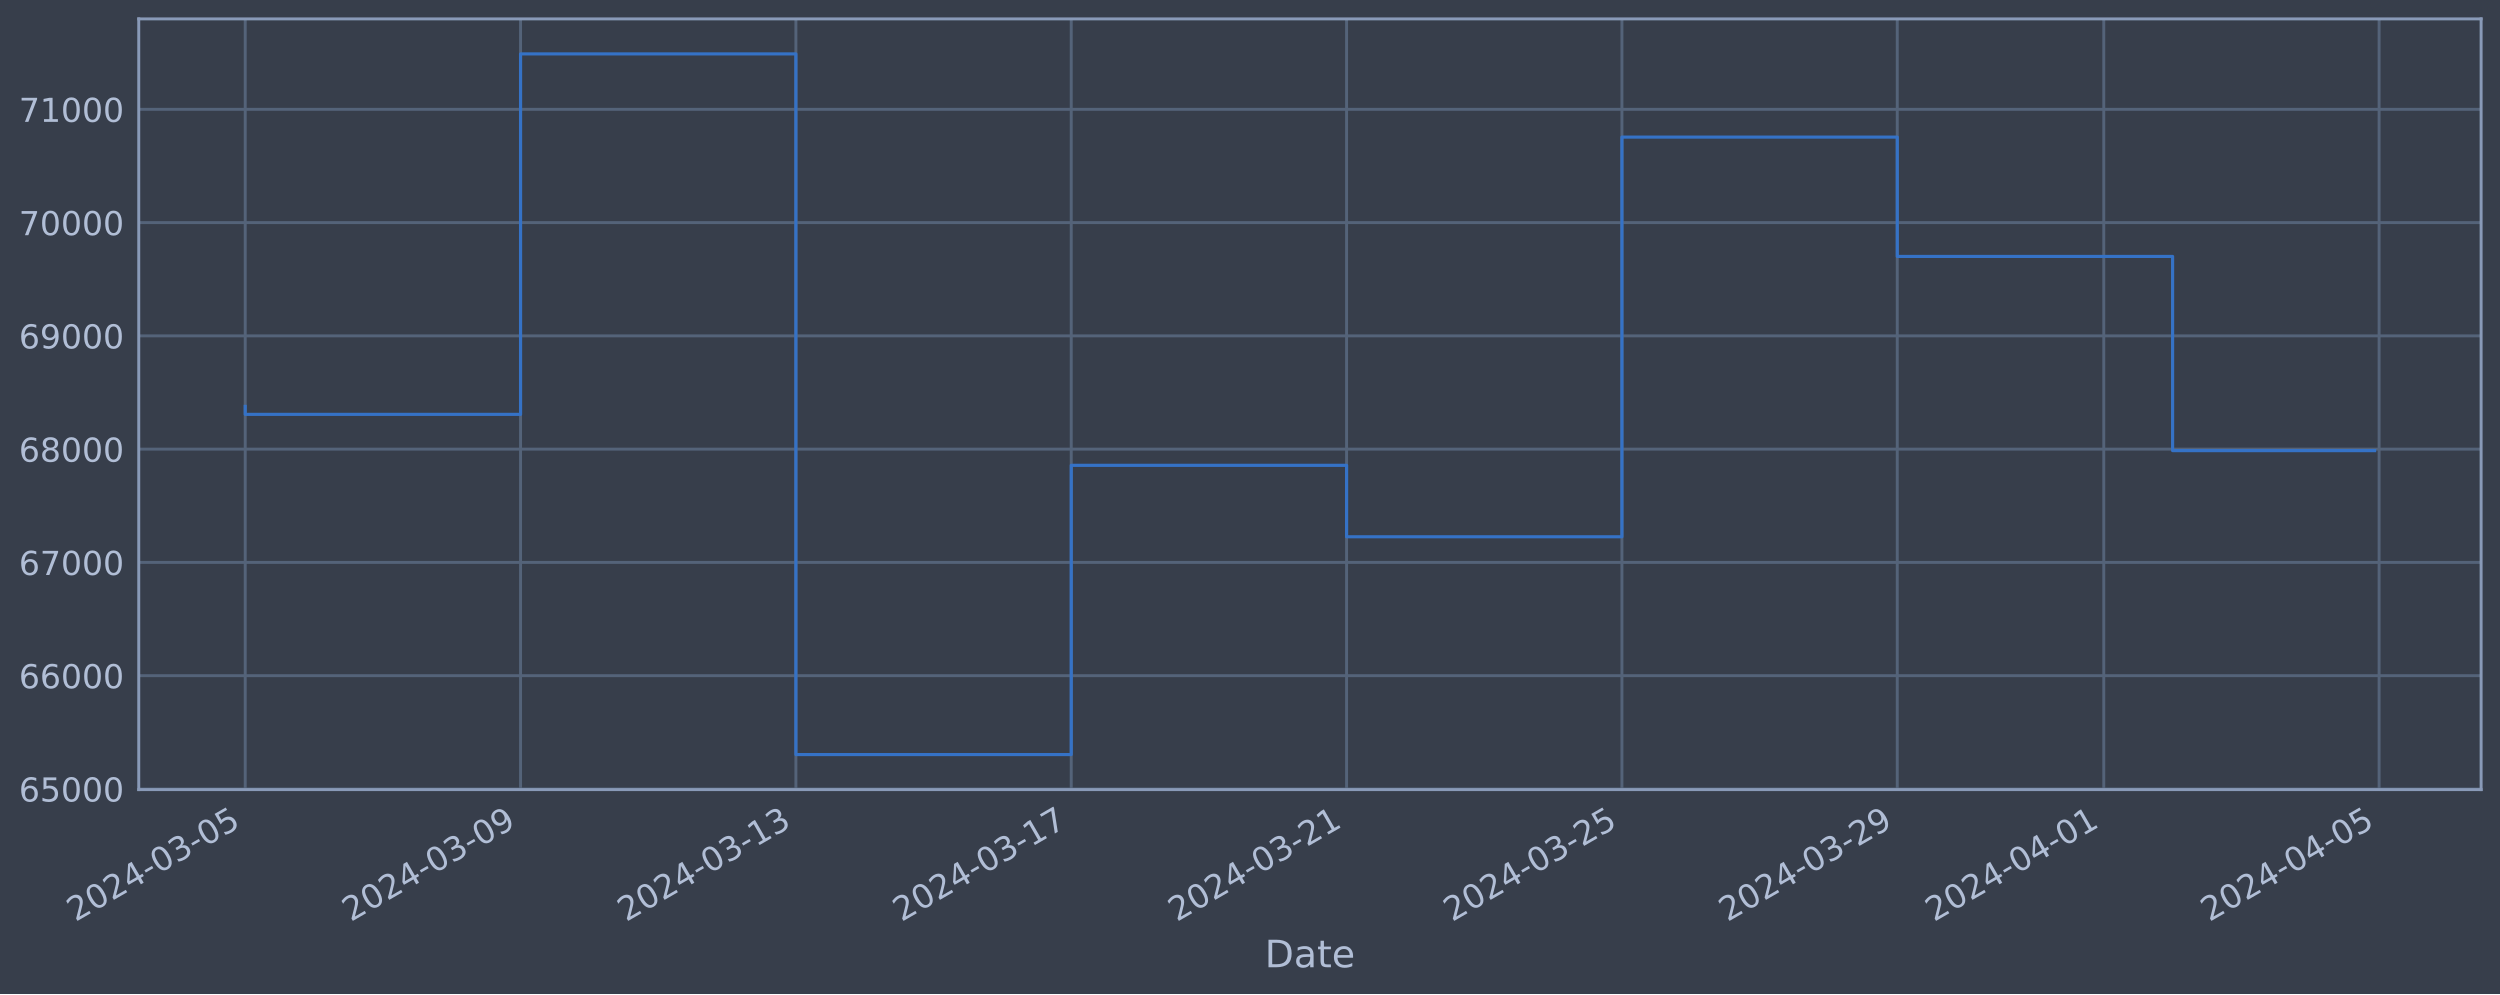
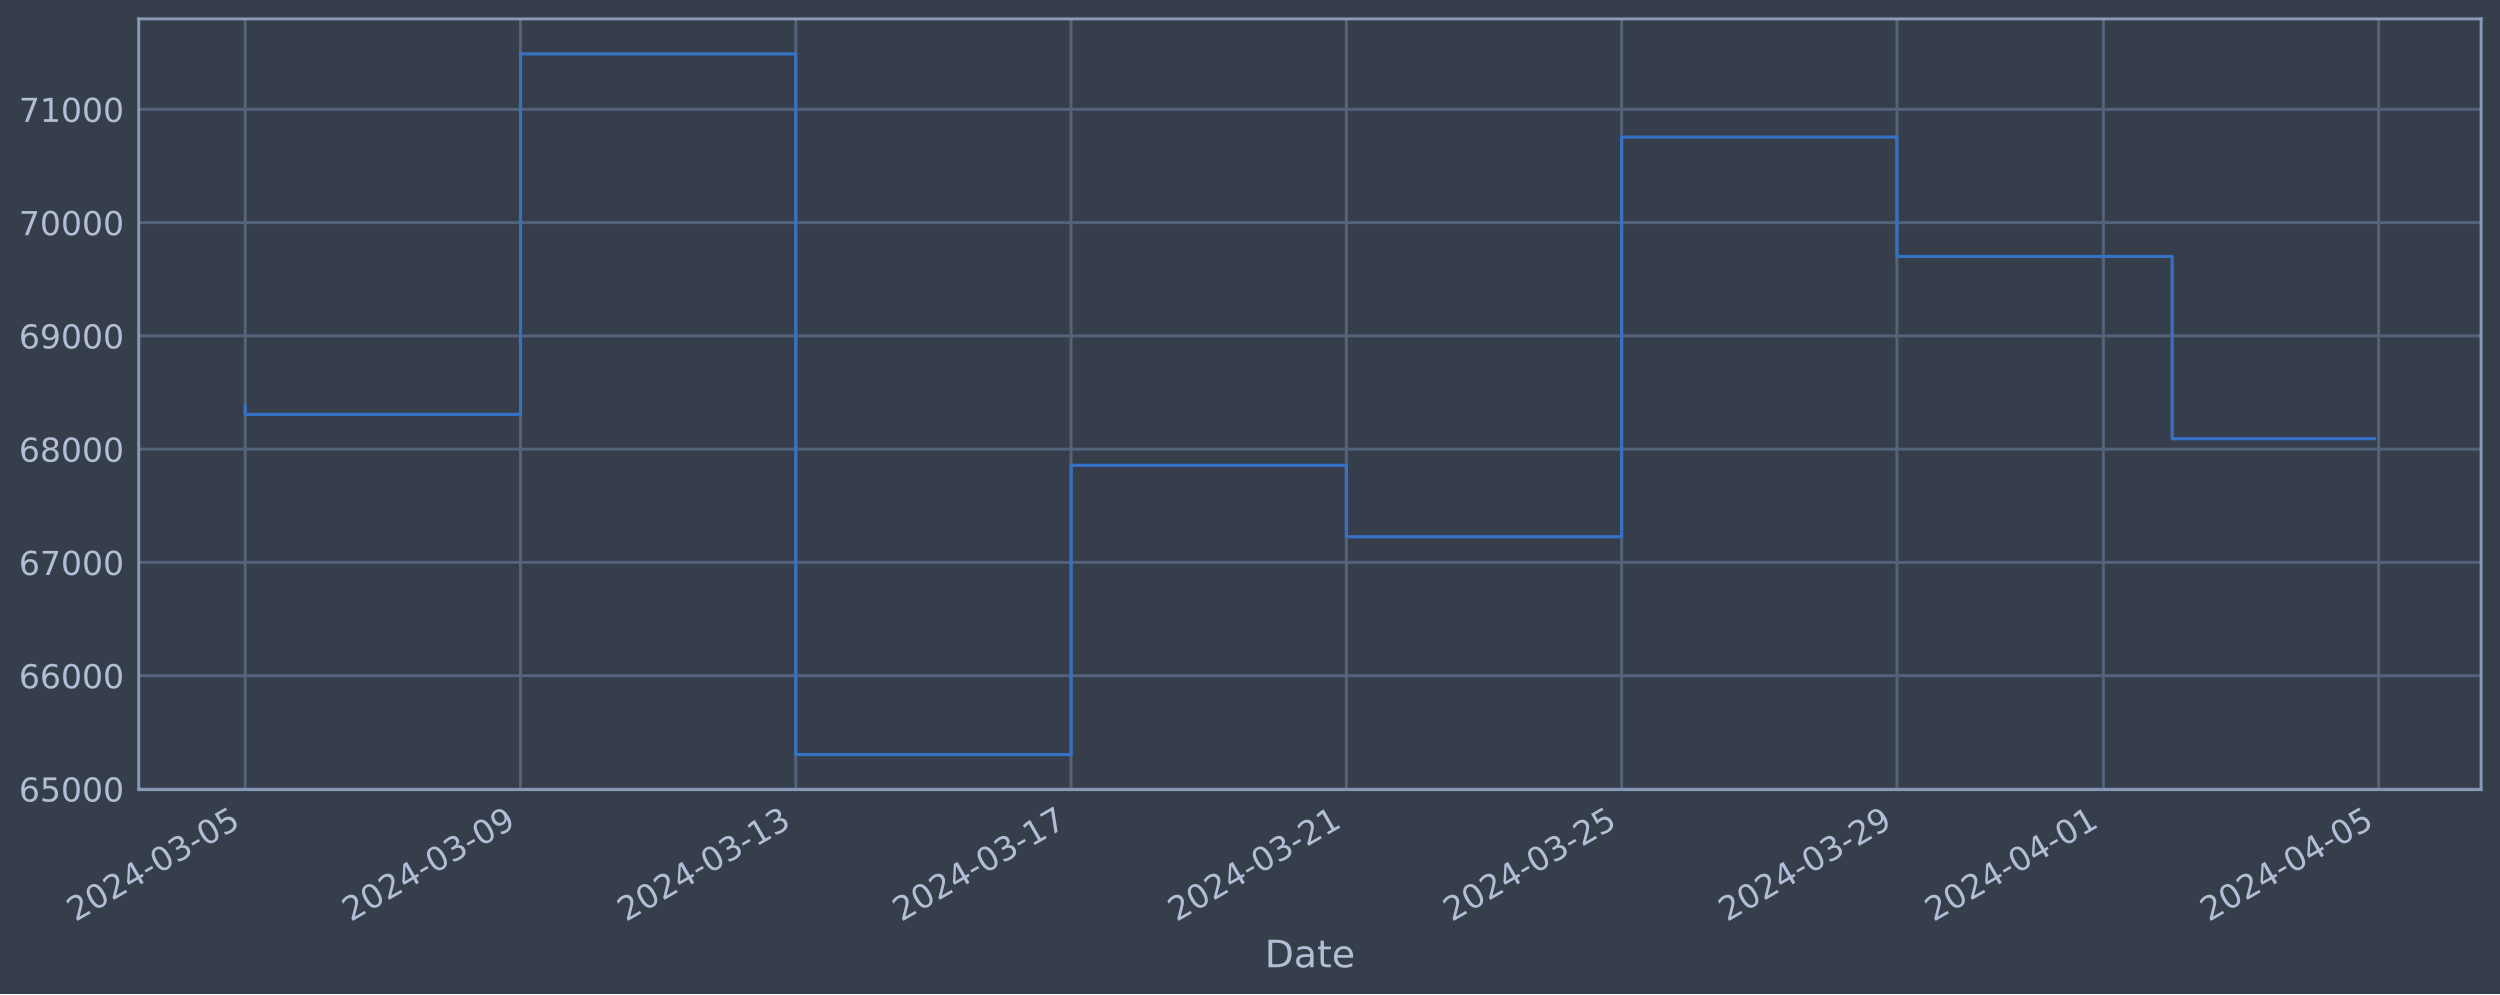
<svg xmlns="http://www.w3.org/2000/svg" xmlns:xlink="http://www.w3.org/1999/xlink" width="952.884pt" height="378.87pt" viewBox="0 0 952.884 378.87" version="1.1">
  <defs>
    <style type="text/css">*{stroke-linejoin: round; stroke-linecap: butt}</style>
  </defs>
  <g id="figure_1">
    <g id="patch_1">
      <path d="M 0 378.87  L 952.884 378.87  L 952.884 0  L 0 0  z " style="fill: #373e4b" />
    </g>
    <g id="axes_1">
      <g id="patch_2">
        <path d="M 52.884 300.96  L 945.684 300.96  L 945.684 7.2  L 52.884 7.2  z " style="fill: #373e4b" />
      </g>
      <g id="matplotlib.axis_1">
        <g id="xtick_1">
          <g id="line2d_1">
-             <path d="M 93.466 300.96  L 93.466 7.2  " clip-path="url(#p17d8f987ad)" style="fill: none; stroke: #546379; stroke-width: 1.12; stroke-linecap: square" />
+             <path d="M 93.466 300.96  L 93.466 7.2  " clip-path="url(#p375b0fe589)" style="fill: none; stroke: #546379; stroke-width: 1.12; stroke-linecap: square" />
          </g>
          <g id="line2d_2" />
          <g id="text_1">
            <g style="fill: #b1bed6" transform="translate(28.74006 351.4642) rotate(-30) scale(0.126 -0.126)">
              <defs>
                <path id="DejaVuSans-32" d="M 1228 531  L 3431 531  L 3431 0  L 469 0  L 469 531  Q 828 903 1448 1529  Q 2069 2156 2228 2338  Q 2531 2678 2651 2914  Q 2772 3150 2772 3378  Q 2772 3750 2511 3984  Q 2250 4219 1831 4219  Q 1534 4219 1204 4116  Q 875 4013 500 3803  L 500 4441  Q 881 4594 1212 4672  Q 1544 4750 1819 4750  Q 2544 4750 2975 4387  Q 3406 4025 3406 3419  Q 3406 3131 3298 2873  Q 3191 2616 2906 2266  Q 2828 2175 2409 1742  Q 1991 1309 1228 531  z " transform="scale(0.015625)" />
                <path id="DejaVuSans-30" d="M 2034 4250  Q 1547 4250 1301 3770  Q 1056 3291 1056 2328  Q 1056 1369 1301 889  Q 1547 409 2034 409  Q 2525 409 2770 889  Q 3016 1369 3016 2328  Q 3016 3291 2770 3770  Q 2525 4250 2034 4250  z M 2034 4750  Q 2819 4750 3233 4129  Q 3647 3509 3647 2328  Q 3647 1150 3233 529  Q 2819 -91 2034 -91  Q 1250 -91 836 529  Q 422 1150 422 2328  Q 422 3509 836 4129  Q 1250 4750 2034 4750  z " transform="scale(0.015625)" />
                <path id="DejaVuSans-34" d="M 2419 4116  L 825 1625  L 2419 1625  L 2419 4116  z M 2253 4666  L 3047 4666  L 3047 1625  L 3713 1625  L 3713 1100  L 3047 1100  L 3047 0  L 2419 0  L 2419 1100  L 313 1100  L 313 1709  L 2253 4666  z " transform="scale(0.015625)" />
                <path id="DejaVuSans-2d" d="M 313 2009  L 1997 2009  L 1997 1497  L 313 1497  L 313 2009  z " transform="scale(0.015625)" />
                <path id="DejaVuSans-33" d="M 2597 2516  Q 3050 2419 3304 2112  Q 3559 1806 3559 1356  Q 3559 666 3084 287  Q 2609 -91 1734 -91  Q 1441 -91 1130 -33  Q 819 25 488 141  L 488 750  Q 750 597 1062 519  Q 1375 441 1716 441  Q 2309 441 2620 675  Q 2931 909 2931 1356  Q 2931 1769 2642 2001  Q 2353 2234 1838 2234  L 1294 2234  L 1294 2753  L 1863 2753  Q 2328 2753 2575 2939  Q 2822 3125 2822 3475  Q 2822 3834 2567 4026  Q 2313 4219 1838 4219  Q 1578 4219 1281 4162  Q 984 4106 628 3988  L 628 4550  Q 988 4650 1302 4700  Q 1616 4750 1894 4750  Q 2613 4750 3031 4423  Q 3450 4097 3450 3541  Q 3450 3153 3228 2886  Q 3006 2619 2597 2516  z " transform="scale(0.015625)" />
                <path id="DejaVuSans-35" d="M 691 4666  L 3169 4666  L 3169 4134  L 1269 4134  L 1269 2991  Q 1406 3038 1543 3061  Q 1681 3084 1819 3084  Q 2600 3084 3056 2656  Q 3513 2228 3513 1497  Q 3513 744 3044 326  Q 2575 -91 1722 -91  Q 1428 -91 1123 -41  Q 819 9 494 109  L 494 744  Q 775 591 1075 516  Q 1375 441 1709 441  Q 2250 441 2565 725  Q 2881 1009 2881 1497  Q 2881 1984 2565 2268  Q 2250 2553 1709 2553  Q 1456 2553 1204 2497  Q 953 2441 691 2322  L 691 4666  z " transform="scale(0.015625)" />
              </defs>
              <use xlink:href="#DejaVuSans-32" />
              <use xlink:href="#DejaVuSans-30" x="63.623" />
              <use xlink:href="#DejaVuSans-32" x="127.246" />
              <use xlink:href="#DejaVuSans-34" x="190.869" />
              <use xlink:href="#DejaVuSans-2d" x="254.492" />
              <use xlink:href="#DejaVuSans-30" x="290.576" />
              <use xlink:href="#DejaVuSans-33" x="354.199" />
              <use xlink:href="#DejaVuSans-2d" x="417.822" />
              <use xlink:href="#DejaVuSans-30" x="453.906" />
              <use xlink:href="#DejaVuSans-35" x="517.529" />
            </g>
          </g>
        </g>
        <g id="xtick_2">
          <g id="line2d_3">
-             <path d="M 198.413 300.96  L 198.413 7.2  " clip-path="url(#p17d8f987ad)" style="fill: none; stroke: #546379; stroke-width: 1.12; stroke-linecap: square" />
+             <path d="M 198.391 300.96  L 198.391 7.2  " clip-path="url(#p375b0fe589)" style="fill: none; stroke: #546379; stroke-width: 1.12; stroke-linecap: square" />
          </g>
          <g id="line2d_4" />
          <g id="text_2">
-             <g style="fill: #b1bed6" transform="translate(133.6871 351.4642) rotate(-30) scale(0.126 -0.126)">
+             <g style="fill: #b1bed6" transform="translate(133.6656 351.4642) rotate(-30) scale(0.126 -0.126)">
              <defs>
                <path id="DejaVuSans-39" d="M 703 97  L 703 672  Q 941 559 1184 500  Q 1428 441 1663 441  Q 2288 441 2617 861  Q 2947 1281 2994 2138  Q 2813 1869 2534 1725  Q 2256 1581 1919 1581  Q 1219 1581 811 2004  Q 403 2428 403 3163  Q 403 3881 828 4315  Q 1253 4750 1959 4750  Q 2769 4750 3195 4129  Q 3622 3509 3622 2328  Q 3622 1225 3098 567  Q 2575 -91 1691 -91  Q 1453 -91 1209 -44  Q 966 3 703 97  z M 1959 2075  Q 2384 2075 2632 2365  Q 2881 2656 2881 3163  Q 2881 3666 2632 3958  Q 2384 4250 1959 4250  Q 1534 4250 1286 3958  Q 1038 3666 1038 3163  Q 1038 2656 1286 2365  Q 1534 2075 1959 2075  z " transform="scale(0.015625)" />
              </defs>
              <use xlink:href="#DejaVuSans-32" />
              <use xlink:href="#DejaVuSans-30" x="63.623" />
              <use xlink:href="#DejaVuSans-32" x="127.246" />
              <use xlink:href="#DejaVuSans-34" x="190.869" />
              <use xlink:href="#DejaVuSans-2d" x="254.492" />
              <use xlink:href="#DejaVuSans-30" x="290.576" />
              <use xlink:href="#DejaVuSans-33" x="354.199" />
              <use xlink:href="#DejaVuSans-2d" x="417.822" />
              <use xlink:href="#DejaVuSans-30" x="453.906" />
              <use xlink:href="#DejaVuSans-39" x="517.529" />
            </g>
          </g>
        </g>
        <g id="xtick_3">
          <g id="line2d_5">
-             <path d="M 303.36 300.96  L 303.36 7.2  " clip-path="url(#p17d8f987ad)" style="fill: none; stroke: #546379; stroke-width: 1.12; stroke-linecap: square" />
+             <path d="M 303.317 300.96  L 303.317 7.2  " clip-path="url(#p375b0fe589)" style="fill: none; stroke: #546379; stroke-width: 1.12; stroke-linecap: square" />
          </g>
          <g id="line2d_6" />
          <g id="text_3">
-             <g style="fill: #b1bed6" transform="translate(238.6342 351.4642) rotate(-30) scale(0.126 -0.126)">
+             <g style="fill: #b1bed6" transform="translate(238.5911 351.4642) rotate(-30) scale(0.126 -0.126)">
              <defs>
                <path id="DejaVuSans-31" d="M 794 531  L 1825 531  L 1825 4091  L 703 3866  L 703 4441  L 1819 4666  L 2450 4666  L 2450 531  L 3481 531  L 3481 0  L 794 0  L 794 531  z " transform="scale(0.015625)" />
              </defs>
              <use xlink:href="#DejaVuSans-32" />
              <use xlink:href="#DejaVuSans-30" x="63.623" />
              <use xlink:href="#DejaVuSans-32" x="127.246" />
              <use xlink:href="#DejaVuSans-34" x="190.869" />
              <use xlink:href="#DejaVuSans-2d" x="254.492" />
              <use xlink:href="#DejaVuSans-30" x="290.576" />
              <use xlink:href="#DejaVuSans-33" x="354.199" />
              <use xlink:href="#DejaVuSans-2d" x="417.822" />
              <use xlink:href="#DejaVuSans-31" x="453.906" />
              <use xlink:href="#DejaVuSans-33" x="517.529" />
            </g>
          </g>
        </g>
        <g id="xtick_4">
          <g id="line2d_7">
-             <path d="M 408.307 300.96  L 408.307 7.2  " clip-path="url(#p17d8f987ad)" style="fill: none; stroke: #546379; stroke-width: 1.12; stroke-linecap: square" />
+             <path d="M 408.242 300.96  L 408.242 7.2  " clip-path="url(#p375b0fe589)" style="fill: none; stroke: #546379; stroke-width: 1.12; stroke-linecap: square" />
          </g>
          <g id="line2d_8" />
          <g id="text_4">
-             <g style="fill: #b1bed6" transform="translate(343.5812 351.4642) rotate(-30) scale(0.126 -0.126)">
+             <g style="fill: #b1bed6" transform="translate(343.5165 351.4642) rotate(-30) scale(0.126 -0.126)">
              <defs>
                <path id="DejaVuSans-37" d="M 525 4666  L 3525 4666  L 3525 4397  L 1831 0  L 1172 0  L 2766 4134  L 525 4134  L 525 4666  z " transform="scale(0.015625)" />
              </defs>
              <use xlink:href="#DejaVuSans-32" />
              <use xlink:href="#DejaVuSans-30" x="63.623" />
              <use xlink:href="#DejaVuSans-32" x="127.246" />
              <use xlink:href="#DejaVuSans-34" x="190.869" />
              <use xlink:href="#DejaVuSans-2d" x="254.492" />
              <use xlink:href="#DejaVuSans-30" x="290.576" />
              <use xlink:href="#DejaVuSans-33" x="354.199" />
              <use xlink:href="#DejaVuSans-2d" x="417.822" />
              <use xlink:href="#DejaVuSans-31" x="453.906" />
              <use xlink:href="#DejaVuSans-37" x="517.529" />
            </g>
          </g>
        </g>
        <g id="xtick_5">
          <g id="line2d_9">
-             <path d="M 513.254 300.96  L 513.254 7.2  " clip-path="url(#p17d8f987ad)" style="fill: none; stroke: #546379; stroke-width: 1.12; stroke-linecap: square" />
+             <path d="M 513.168 300.96  L 513.168 7.2  " clip-path="url(#p375b0fe589)" style="fill: none; stroke: #546379; stroke-width: 1.12; stroke-linecap: square" />
          </g>
          <g id="line2d_10" />
          <g id="text_5">
-             <g style="fill: #b1bed6" transform="translate(448.5283 351.4642) rotate(-30) scale(0.126 -0.126)">
+             <g style="fill: #b1bed6" transform="translate(448.442 351.4642) rotate(-30) scale(0.126 -0.126)">
              <use xlink:href="#DejaVuSans-32" />
              <use xlink:href="#DejaVuSans-30" x="63.623" />
              <use xlink:href="#DejaVuSans-32" x="127.246" />
              <use xlink:href="#DejaVuSans-34" x="190.869" />
              <use xlink:href="#DejaVuSans-2d" x="254.492" />
              <use xlink:href="#DejaVuSans-30" x="290.576" />
              <use xlink:href="#DejaVuSans-33" x="354.199" />
              <use xlink:href="#DejaVuSans-2d" x="417.822" />
              <use xlink:href="#DejaVuSans-32" x="453.906" />
              <use xlink:href="#DejaVuSans-31" x="517.529" />
            </g>
          </g>
        </g>
        <g id="xtick_6">
          <g id="line2d_11">
-             <path d="M 618.201 300.96  L 618.201 7.2  " clip-path="url(#p17d8f987ad)" style="fill: none; stroke: #546379; stroke-width: 1.12; stroke-linecap: square" />
+             <path d="M 618.093 300.96  L 618.093 7.2  " clip-path="url(#p375b0fe589)" style="fill: none; stroke: #546379; stroke-width: 1.12; stroke-linecap: square" />
          </g>
          <g id="line2d_12" />
          <g id="text_6">
-             <g style="fill: #b1bed6" transform="translate(553.4753 351.4642) rotate(-30) scale(0.126 -0.126)">
+             <g style="fill: #b1bed6" transform="translate(553.3675 351.4642) rotate(-30) scale(0.126 -0.126)">
              <use xlink:href="#DejaVuSans-32" />
              <use xlink:href="#DejaVuSans-30" x="63.623" />
              <use xlink:href="#DejaVuSans-32" x="127.246" />
              <use xlink:href="#DejaVuSans-34" x="190.869" />
              <use xlink:href="#DejaVuSans-2d" x="254.492" />
              <use xlink:href="#DejaVuSans-30" x="290.576" />
              <use xlink:href="#DejaVuSans-33" x="354.199" />
              <use xlink:href="#DejaVuSans-2d" x="417.822" />
              <use xlink:href="#DejaVuSans-32" x="453.906" />
              <use xlink:href="#DejaVuSans-35" x="517.529" />
            </g>
          </g>
        </g>
        <g id="xtick_7">
          <g id="line2d_13">
-             <path d="M 723.148 300.96  L 723.148 7.2  " clip-path="url(#p17d8f987ad)" style="fill: none; stroke: #546379; stroke-width: 1.12; stroke-linecap: square" />
+             <path d="M 723.019 300.96  L 723.019 7.2  " clip-path="url(#p375b0fe589)" style="fill: none; stroke: #546379; stroke-width: 1.12; stroke-linecap: square" />
          </g>
          <g id="line2d_14" />
          <g id="text_7">
-             <g style="fill: #b1bed6" transform="translate(658.4224 351.4642) rotate(-30) scale(0.126 -0.126)">
+             <g style="fill: #b1bed6" transform="translate(658.293 351.4642) rotate(-30) scale(0.126 -0.126)">
              <use xlink:href="#DejaVuSans-32" />
              <use xlink:href="#DejaVuSans-30" x="63.623" />
              <use xlink:href="#DejaVuSans-32" x="127.246" />
              <use xlink:href="#DejaVuSans-34" x="190.869" />
              <use xlink:href="#DejaVuSans-2d" x="254.492" />
              <use xlink:href="#DejaVuSans-30" x="290.576" />
              <use xlink:href="#DejaVuSans-33" x="354.199" />
              <use xlink:href="#DejaVuSans-2d" x="417.822" />
              <use xlink:href="#DejaVuSans-32" x="453.906" />
              <use xlink:href="#DejaVuSans-39" x="517.529" />
            </g>
          </g>
        </g>
        <g id="xtick_8">
          <g id="line2d_15">
-             <path d="M 801.858 300.96  L 801.858 7.2  " clip-path="url(#p17d8f987ad)" style="fill: none; stroke: #546379; stroke-width: 1.12; stroke-linecap: square" />
+             <path d="M 801.713 300.96  L 801.713 7.2  " clip-path="url(#p375b0fe589)" style="fill: none; stroke: #546379; stroke-width: 1.12; stroke-linecap: square" />
          </g>
          <g id="line2d_16" />
          <g id="text_8">
-             <g style="fill: #b1bed6" transform="translate(737.1326 351.4642) rotate(-30) scale(0.126 -0.126)">
+             <g style="fill: #b1bed6" transform="translate(736.9872 351.4642) rotate(-30) scale(0.126 -0.126)">
              <use xlink:href="#DejaVuSans-32" />
              <use xlink:href="#DejaVuSans-30" x="63.623" />
              <use xlink:href="#DejaVuSans-32" x="127.246" />
              <use xlink:href="#DejaVuSans-34" x="190.869" />
              <use xlink:href="#DejaVuSans-2d" x="254.492" />
              <use xlink:href="#DejaVuSans-30" x="290.576" />
              <use xlink:href="#DejaVuSans-34" x="354.199" />
              <use xlink:href="#DejaVuSans-2d" x="417.822" />
              <use xlink:href="#DejaVuSans-30" x="453.906" />
              <use xlink:href="#DejaVuSans-31" x="517.529" />
            </g>
          </g>
        </g>
        <g id="xtick_9">
          <g id="line2d_17">
-             <path d="M 906.805 300.96  L 906.805 7.2  " clip-path="url(#p17d8f987ad)" style="fill: none; stroke: #546379; stroke-width: 1.12; stroke-linecap: square" />
+             <path d="M 906.638 300.96  L 906.638 7.2  " clip-path="url(#p375b0fe589)" style="fill: none; stroke: #546379; stroke-width: 1.12; stroke-linecap: square" />
          </g>
          <g id="line2d_18" />
          <g id="text_9">
-             <g style="fill: #b1bed6" transform="translate(842.0797 351.4642) rotate(-30) scale(0.126 -0.126)">
+             <g style="fill: #b1bed6" transform="translate(841.9127 351.4642) rotate(-30) scale(0.126 -0.126)">
              <use xlink:href="#DejaVuSans-32" />
              <use xlink:href="#DejaVuSans-30" x="63.623" />
              <use xlink:href="#DejaVuSans-32" x="127.246" />
              <use xlink:href="#DejaVuSans-34" x="190.869" />
              <use xlink:href="#DejaVuSans-2d" x="254.492" />
              <use xlink:href="#DejaVuSans-30" x="290.576" />
              <use xlink:href="#DejaVuSans-34" x="354.199" />
              <use xlink:href="#DejaVuSans-2d" x="417.822" />
              <use xlink:href="#DejaVuSans-30" x="453.906" />
              <use xlink:href="#DejaVuSans-35" x="517.529" />
            </g>
          </g>
        </g>
        <g id="text_10">
          <g style="fill: #b1bed6" transform="translate(482.0746 368.6753) scale(0.144 -0.144)">
            <defs>
              <path id="DejaVuSans-44" d="M 1259 4147  L 1259 519  L 2022 519  Q 2988 519 3436 956  Q 3884 1394 3884 2338  Q 3884 3275 3436 3711  Q 2988 4147 2022 4147  L 1259 4147  z M 628 4666  L 1925 4666  Q 3281 4666 3915 4102  Q 4550 3538 4550 2338  Q 4550 1131 3912 565  Q 3275 0 1925 0  L 628 0  L 628 4666  z " transform="scale(0.015625)" />
              <path id="DejaVuSans-61" d="M 2194 1759  Q 1497 1759 1228 1600  Q 959 1441 959 1056  Q 959 750 1161 570  Q 1363 391 1709 391  Q 2188 391 2477 730  Q 2766 1069 2766 1631  L 2766 1759  L 2194 1759  z M 3341 1997  L 3341 0  L 2766 0  L 2766 531  Q 2569 213 2275 61  Q 1981 -91 1556 -91  Q 1019 -91 701 211  Q 384 513 384 1019  Q 384 1609 779 1909  Q 1175 2209 1959 2209  L 2766 2209  L 2766 2266  Q 2766 2663 2505 2880  Q 2244 3097 1772 3097  Q 1472 3097 1187 3025  Q 903 2953 641 2809  L 641 3341  Q 956 3463 1253 3523  Q 1550 3584 1831 3584  Q 2591 3584 2966 3190  Q 3341 2797 3341 1997  z " transform="scale(0.015625)" />
              <path id="DejaVuSans-74" d="M 1172 4494  L 1172 3500  L 2356 3500  L 2356 3053  L 1172 3053  L 1172 1153  Q 1172 725 1289 603  Q 1406 481 1766 481  L 2356 481  L 2356 0  L 1766 0  Q 1100 0 847 248  Q 594 497 594 1153  L 594 3053  L 172 3053  L 172 3500  L 594 3500  L 594 4494  L 1172 4494  z " transform="scale(0.015625)" />
              <path id="DejaVuSans-65" d="M 3597 1894  L 3597 1613  L 953 1613  Q 991 1019 1311 708  Q 1631 397 2203 397  Q 2534 397 2845 478  Q 3156 559 3463 722  L 3463 178  Q 3153 47 2828 -22  Q 2503 -91 2169 -91  Q 1331 -91 842 396  Q 353 884 353 1716  Q 353 2575 817 3079  Q 1281 3584 2069 3584  Q 2775 3584 3186 3129  Q 3597 2675 3597 1894  z M 3022 2063  Q 3016 2534 2758 2815  Q 2500 3097 2075 3097  Q 1594 3097 1305 2825  Q 1016 2553 972 2059  L 3022 2063  z " transform="scale(0.015625)" />
            </defs>
            <use xlink:href="#DejaVuSans-44" />
            <use xlink:href="#DejaVuSans-61" x="77.002" />
            <use xlink:href="#DejaVuSans-74" x="138.281" />
            <use xlink:href="#DejaVuSans-65" x="177.49" />
          </g>
        </g>
      </g>
      <g id="matplotlib.axis_2">
        <g id="ytick_1">
          <g id="line2d_19">
-             <path d="M 52.884 300.718  L 945.684 300.718  " clip-path="url(#p17d8f987ad)" style="fill: none; stroke: #546379; stroke-width: 1.12; stroke-linecap: square" />
+             <path d="M 52.884 300.718  L 945.684 300.718  " clip-path="url(#p375b0fe589)" style="fill: none; stroke: #546379; stroke-width: 1.12; stroke-linecap: square" />
          </g>
          <g id="line2d_20" />
          <g id="text_11">
            <g style="fill: #b1bed6" transform="translate(7.2 305.5049) scale(0.126 -0.126)">
              <defs>
                <path id="DejaVuSans-36" d="M 2113 2584  Q 1688 2584 1439 2293  Q 1191 2003 1191 1497  Q 1191 994 1439 701  Q 1688 409 2113 409  Q 2538 409 2786 701  Q 3034 994 3034 1497  Q 3034 2003 2786 2293  Q 2538 2584 2113 2584  z M 3366 4563  L 3366 3988  Q 3128 4100 2886 4159  Q 2644 4219 2406 4219  Q 1781 4219 1451 3797  Q 1122 3375 1075 2522  Q 1259 2794 1537 2939  Q 1816 3084 2150 3084  Q 2853 3084 3261 2657  Q 3669 2231 3669 1497  Q 3669 778 3244 343  Q 2819 -91 2113 -91  Q 1303 -91 875 529  Q 447 1150 447 2328  Q 447 3434 972 4092  Q 1497 4750 2381 4750  Q 2619 4750 2861 4703  Q 3103 4656 3366 4563  z " transform="scale(0.015625)" />
              </defs>
              <use xlink:href="#DejaVuSans-36" />
              <use xlink:href="#DejaVuSans-35" x="63.623" />
              <use xlink:href="#DejaVuSans-30" x="127.246" />
              <use xlink:href="#DejaVuSans-30" x="190.869" />
              <use xlink:href="#DejaVuSans-30" x="254.492" />
            </g>
          </g>
        </g>
        <g id="ytick_2">
          <g id="line2d_21">
-             <path d="M 52.884 257.544  L 945.684 257.544  " clip-path="url(#p17d8f987ad)" style="fill: none; stroke: #546379; stroke-width: 1.12; stroke-linecap: square" />
+             <path d="M 52.884 257.544  L 945.684 257.544  " clip-path="url(#p375b0fe589)" style="fill: none; stroke: #546379; stroke-width: 1.12; stroke-linecap: square" />
          </g>
          <g id="line2d_22" />
          <g id="text_12">
            <g style="fill: #b1bed6" transform="translate(7.2 262.331) scale(0.126 -0.126)">
              <use xlink:href="#DejaVuSans-36" />
              <use xlink:href="#DejaVuSans-36" x="63.623" />
              <use xlink:href="#DejaVuSans-30" x="127.246" />
              <use xlink:href="#DejaVuSans-30" x="190.869" />
              <use xlink:href="#DejaVuSans-30" x="254.492" />
            </g>
          </g>
        </g>
        <g id="ytick_3">
          <g id="line2d_23">
-             <path d="M 52.884 214.37  L 945.684 214.37  " clip-path="url(#p17d8f987ad)" style="fill: none; stroke: #546379; stroke-width: 1.12; stroke-linecap: square" />
+             <path d="M 52.884 214.37  L 945.684 214.37  " clip-path="url(#p375b0fe589)" style="fill: none; stroke: #546379; stroke-width: 1.12; stroke-linecap: square" />
          </g>
          <g id="line2d_24" />
          <g id="text_13">
            <g style="fill: #b1bed6" transform="translate(7.2 219.157) scale(0.126 -0.126)">
              <use xlink:href="#DejaVuSans-36" />
              <use xlink:href="#DejaVuSans-37" x="63.623" />
              <use xlink:href="#DejaVuSans-30" x="127.246" />
              <use xlink:href="#DejaVuSans-30" x="190.869" />
              <use xlink:href="#DejaVuSans-30" x="254.492" />
            </g>
          </g>
        </g>
        <g id="ytick_4">
          <g id="line2d_25">
-             <path d="M 52.884 171.196  L 945.684 171.196  " clip-path="url(#p17d8f987ad)" style="fill: none; stroke: #546379; stroke-width: 1.12; stroke-linecap: square" />
+             <path d="M 52.884 171.196  L 945.684 171.196  " clip-path="url(#p375b0fe589)" style="fill: none; stroke: #546379; stroke-width: 1.12; stroke-linecap: square" />
          </g>
          <g id="line2d_26" />
          <g id="text_14">
            <g style="fill: #b1bed6" transform="translate(7.2 175.9831) scale(0.126 -0.126)">
              <defs>
                <path id="DejaVuSans-38" d="M 2034 2216  Q 1584 2216 1326 1975  Q 1069 1734 1069 1313  Q 1069 891 1326 650  Q 1584 409 2034 409  Q 2484 409 2743 651  Q 3003 894 3003 1313  Q 3003 1734 2745 1975  Q 2488 2216 2034 2216  z M 1403 2484  Q 997 2584 770 2862  Q 544 3141 544 3541  Q 544 4100 942 4425  Q 1341 4750 2034 4750  Q 2731 4750 3128 4425  Q 3525 4100 3525 3541  Q 3525 3141 3298 2862  Q 3072 2584 2669 2484  Q 3125 2378 3379 2068  Q 3634 1759 3634 1313  Q 3634 634 3220 271  Q 2806 -91 2034 -91  Q 1263 -91 848 271  Q 434 634 434 1313  Q 434 1759 690 2068  Q 947 2378 1403 2484  z M 1172 3481  Q 1172 3119 1398 2916  Q 1625 2713 2034 2713  Q 2441 2713 2670 2916  Q 2900 3119 2900 3481  Q 2900 3844 2670 4047  Q 2441 4250 2034 4250  Q 1625 4250 1398 4047  Q 1172 3844 1172 3481  z " transform="scale(0.015625)" />
              </defs>
              <use xlink:href="#DejaVuSans-36" />
              <use xlink:href="#DejaVuSans-38" x="63.623" />
              <use xlink:href="#DejaVuSans-30" x="127.246" />
              <use xlink:href="#DejaVuSans-30" x="190.869" />
              <use xlink:href="#DejaVuSans-30" x="254.492" />
            </g>
          </g>
        </g>
        <g id="ytick_5">
          <g id="line2d_27">
-             <path d="M 52.884 128.022  L 945.684 128.022  " clip-path="url(#p17d8f987ad)" style="fill: none; stroke: #546379; stroke-width: 1.12; stroke-linecap: square" />
+             <path d="M 52.884 128.022  L 945.684 128.022  " clip-path="url(#p375b0fe589)" style="fill: none; stroke: #546379; stroke-width: 1.12; stroke-linecap: square" />
          </g>
          <g id="line2d_28" />
          <g id="text_15">
            <g style="fill: #b1bed6" transform="translate(7.2 132.8092) scale(0.126 -0.126)">
              <use xlink:href="#DejaVuSans-36" />
              <use xlink:href="#DejaVuSans-39" x="63.623" />
              <use xlink:href="#DejaVuSans-30" x="127.246" />
              <use xlink:href="#DejaVuSans-30" x="190.869" />
              <use xlink:href="#DejaVuSans-30" x="254.492" />
            </g>
          </g>
        </g>
        <g id="ytick_6">
          <g id="line2d_29">
-             <path d="M 52.884 84.848  L 945.684 84.848  " clip-path="url(#p17d8f987ad)" style="fill: none; stroke: #546379; stroke-width: 1.12; stroke-linecap: square" />
+             <path d="M 52.884 84.848  L 945.684 84.848  " clip-path="url(#p375b0fe589)" style="fill: none; stroke: #546379; stroke-width: 1.12; stroke-linecap: square" />
          </g>
          <g id="line2d_30" />
          <g id="text_16">
            <g style="fill: #b1bed6" transform="translate(7.2 89.63523) scale(0.126 -0.126)">
              <use xlink:href="#DejaVuSans-37" />
              <use xlink:href="#DejaVuSans-30" x="63.623" />
              <use xlink:href="#DejaVuSans-30" x="127.246" />
              <use xlink:href="#DejaVuSans-30" x="190.869" />
              <use xlink:href="#DejaVuSans-30" x="254.492" />
            </g>
          </g>
        </g>
        <g id="ytick_7">
          <g id="line2d_31">
-             <path d="M 52.884 41.674  L 945.684 41.674  " clip-path="url(#p17d8f987ad)" style="fill: none; stroke: #546379; stroke-width: 1.12; stroke-linecap: square" />
+             <path d="M 52.884 41.674  L 945.684 41.674  " clip-path="url(#p375b0fe589)" style="fill: none; stroke: #546379; stroke-width: 1.12; stroke-linecap: square" />
          </g>
          <g id="line2d_32" />
          <g id="text_17">
            <g style="fill: #b1bed6" transform="translate(7.2 46.4613) scale(0.126 -0.126)">
              <use xlink:href="#DejaVuSans-37" />
              <use xlink:href="#DejaVuSans-31" x="63.623" />
              <use xlink:href="#DejaVuSans-30" x="127.246" />
              <use xlink:href="#DejaVuSans-30" x="190.869" />
              <use xlink:href="#DejaVuSans-30" x="254.492" />
            </g>
          </g>
        </g>
      </g>
      <g id="line2d_33">
-         <path d="M 93.466 154.891  L 93.466 157.946  L 198.413 157.946  L 198.413 20.553  L 303.36 20.553  L 303.36 287.607  L 408.307 287.607  L 408.307 177.362  L 513.254 177.362  L 513.254 204.598  L 618.201 204.598  L 618.201 52.265  L 723.148 52.265  L 723.148 97.744  L 828.095 97.744  L 828.095 171.748  L 905.102 171.748  " clip-path="url(#p17d8f987ad)" style="fill: none; stroke: #3572c6; stroke-width: 1.2; stroke-linecap: square" />
+         <path d="M 93.466 154.891  L 93.466 157.946  L 198.391 157.946  L 198.391 20.553  L 303.317 20.553  L 303.317 287.607  L 408.242 287.607  L 408.242 177.362  L 513.168 177.362  L 513.168 204.598  L 618.093 204.598  L 618.093 52.265  L 723.019 52.265  L 723.019 97.744  L 827.944 97.744  L 827.944 167.225  L 905.102 167.225  " clip-path="url(#p375b0fe589)" style="fill: none; stroke: #3572c6; stroke-width: 1.2; stroke-linecap: square" />
      </g>
      <g id="patch_3">
        <path d="M 52.884 300.96  L 52.884 7.2  " style="fill: none; stroke: #899ab8; stroke-width: 1.12; stroke-linejoin: miter; stroke-linecap: square" />
      </g>
      <g id="patch_4">
        <path d="M 945.684 300.96  L 945.684 7.2  " style="fill: none; stroke: #899ab8; stroke-width: 1.12; stroke-linejoin: miter; stroke-linecap: square" />
      </g>
      <g id="patch_5">
        <path d="M 52.884 300.96  L 945.684 300.96  " style="fill: none; stroke: #899ab8; stroke-width: 1.12; stroke-linejoin: miter; stroke-linecap: square" />
      </g>
      <g id="patch_6">
        <path d="M 52.884 7.2  L 945.684 7.2  " style="fill: none; stroke: #899ab8; stroke-width: 1.12; stroke-linejoin: miter; stroke-linecap: square" />
      </g>
    </g>
  </g>
  <defs>
-     <clipPath id="p17d8f987ad">
+     <clipPath id="p375b0fe589">
      <rect x="52.884" y="7.2" width="892.8" height="293.76" />
    </clipPath>
  </defs>
</svg>
